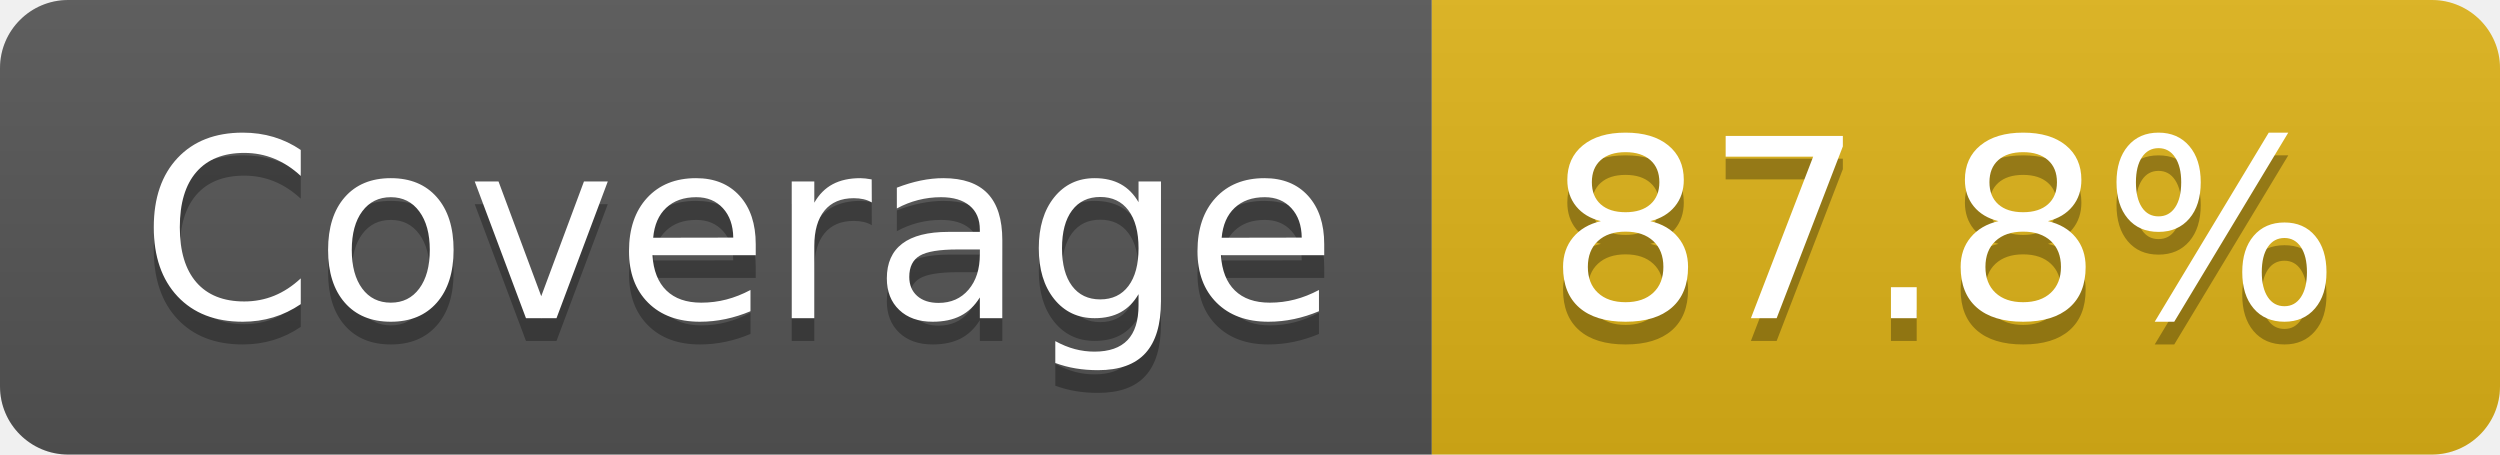
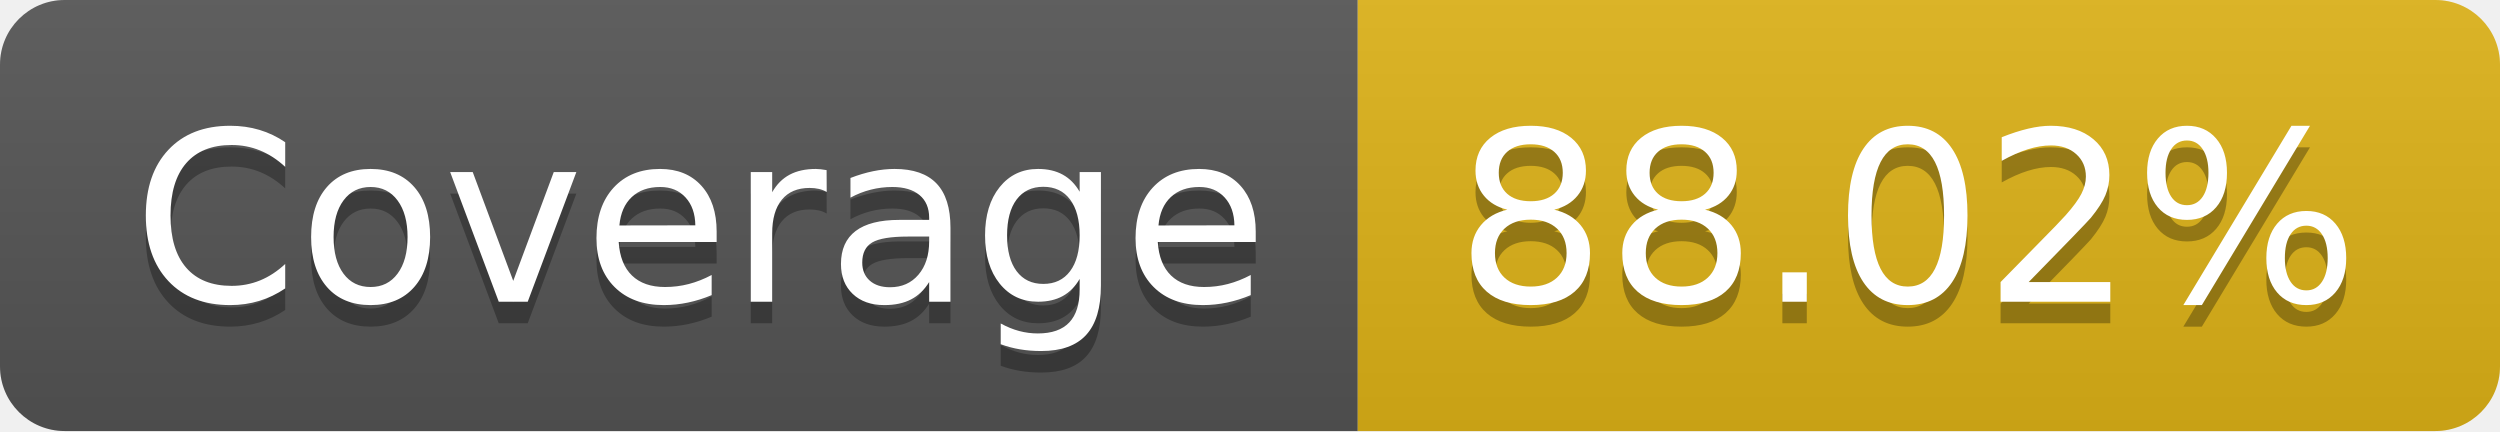
- <svg xmlns="http://www.w3.org/2000/svg" width="110" height="20" role="img" aria-label="Coverage: 87.8%">
+ <svg xmlns="http://www.w3.org/2000/svg" width="116" height="20" role="img" aria-label="Coverage: 88.02%">
  <linearGradient id="s" x2="0" y2="100%">
    <stop offset="0" stop-color="#bbb" stop-opacity=".1" />
    <stop offset="1" stop-opacity=".1" />
  </linearGradient>
  <clipPath id="r">
-     <rect width="110" height="20" rx="3" fill="#fff" />
+     <rect width="116" height="20" rx="3" fill="#fff" />
  </clipPath>
  <g clip-path="url(#r)">
    <rect width="63" height="20" fill="#555" />
-     <rect x="63" width="47" height="20" fill="#dfb317" />
-     <rect width="110" height="20" fill="url(#s)" />
+     <rect x="63" width="53" height="20" fill="#dfb317" />
+     <rect width="116" height="20" fill="url(#s)" />
  </g>
  <g fill="#fff" text-anchor="middle" font-family="Verdana,Geneva,DejaVu Sans,sans-serif" text-rendering="geometricPrecision" font-size="110">
    <text aria-hidden="true" x="325" y="150" fill="#010101" fill-opacity=".3" transform="scale(.1)" textLength="530">Coverage</text>
    <text x="325" y="140" transform="scale(.1)" fill="#fff" textLength="530">Coverage</text>
-     <text aria-hidden="true" x="855" y="150" fill="#010101" fill-opacity=".3" transform="scale(.1)" textLength="370">87.8%</text>
-     <text x="855" y="140" transform="scale(.1)" fill="#fff" textLength="370">87.8%</text>
+     <text aria-hidden="true" x="885" y="150" fill="#010101" fill-opacity=".3" transform="scale(.1)" textLength="430">88.02%</text>
+     <text x="885" y="140" transform="scale(.1)" fill="#fff" textLength="430">88.02%</text>
  </g>
</svg>
